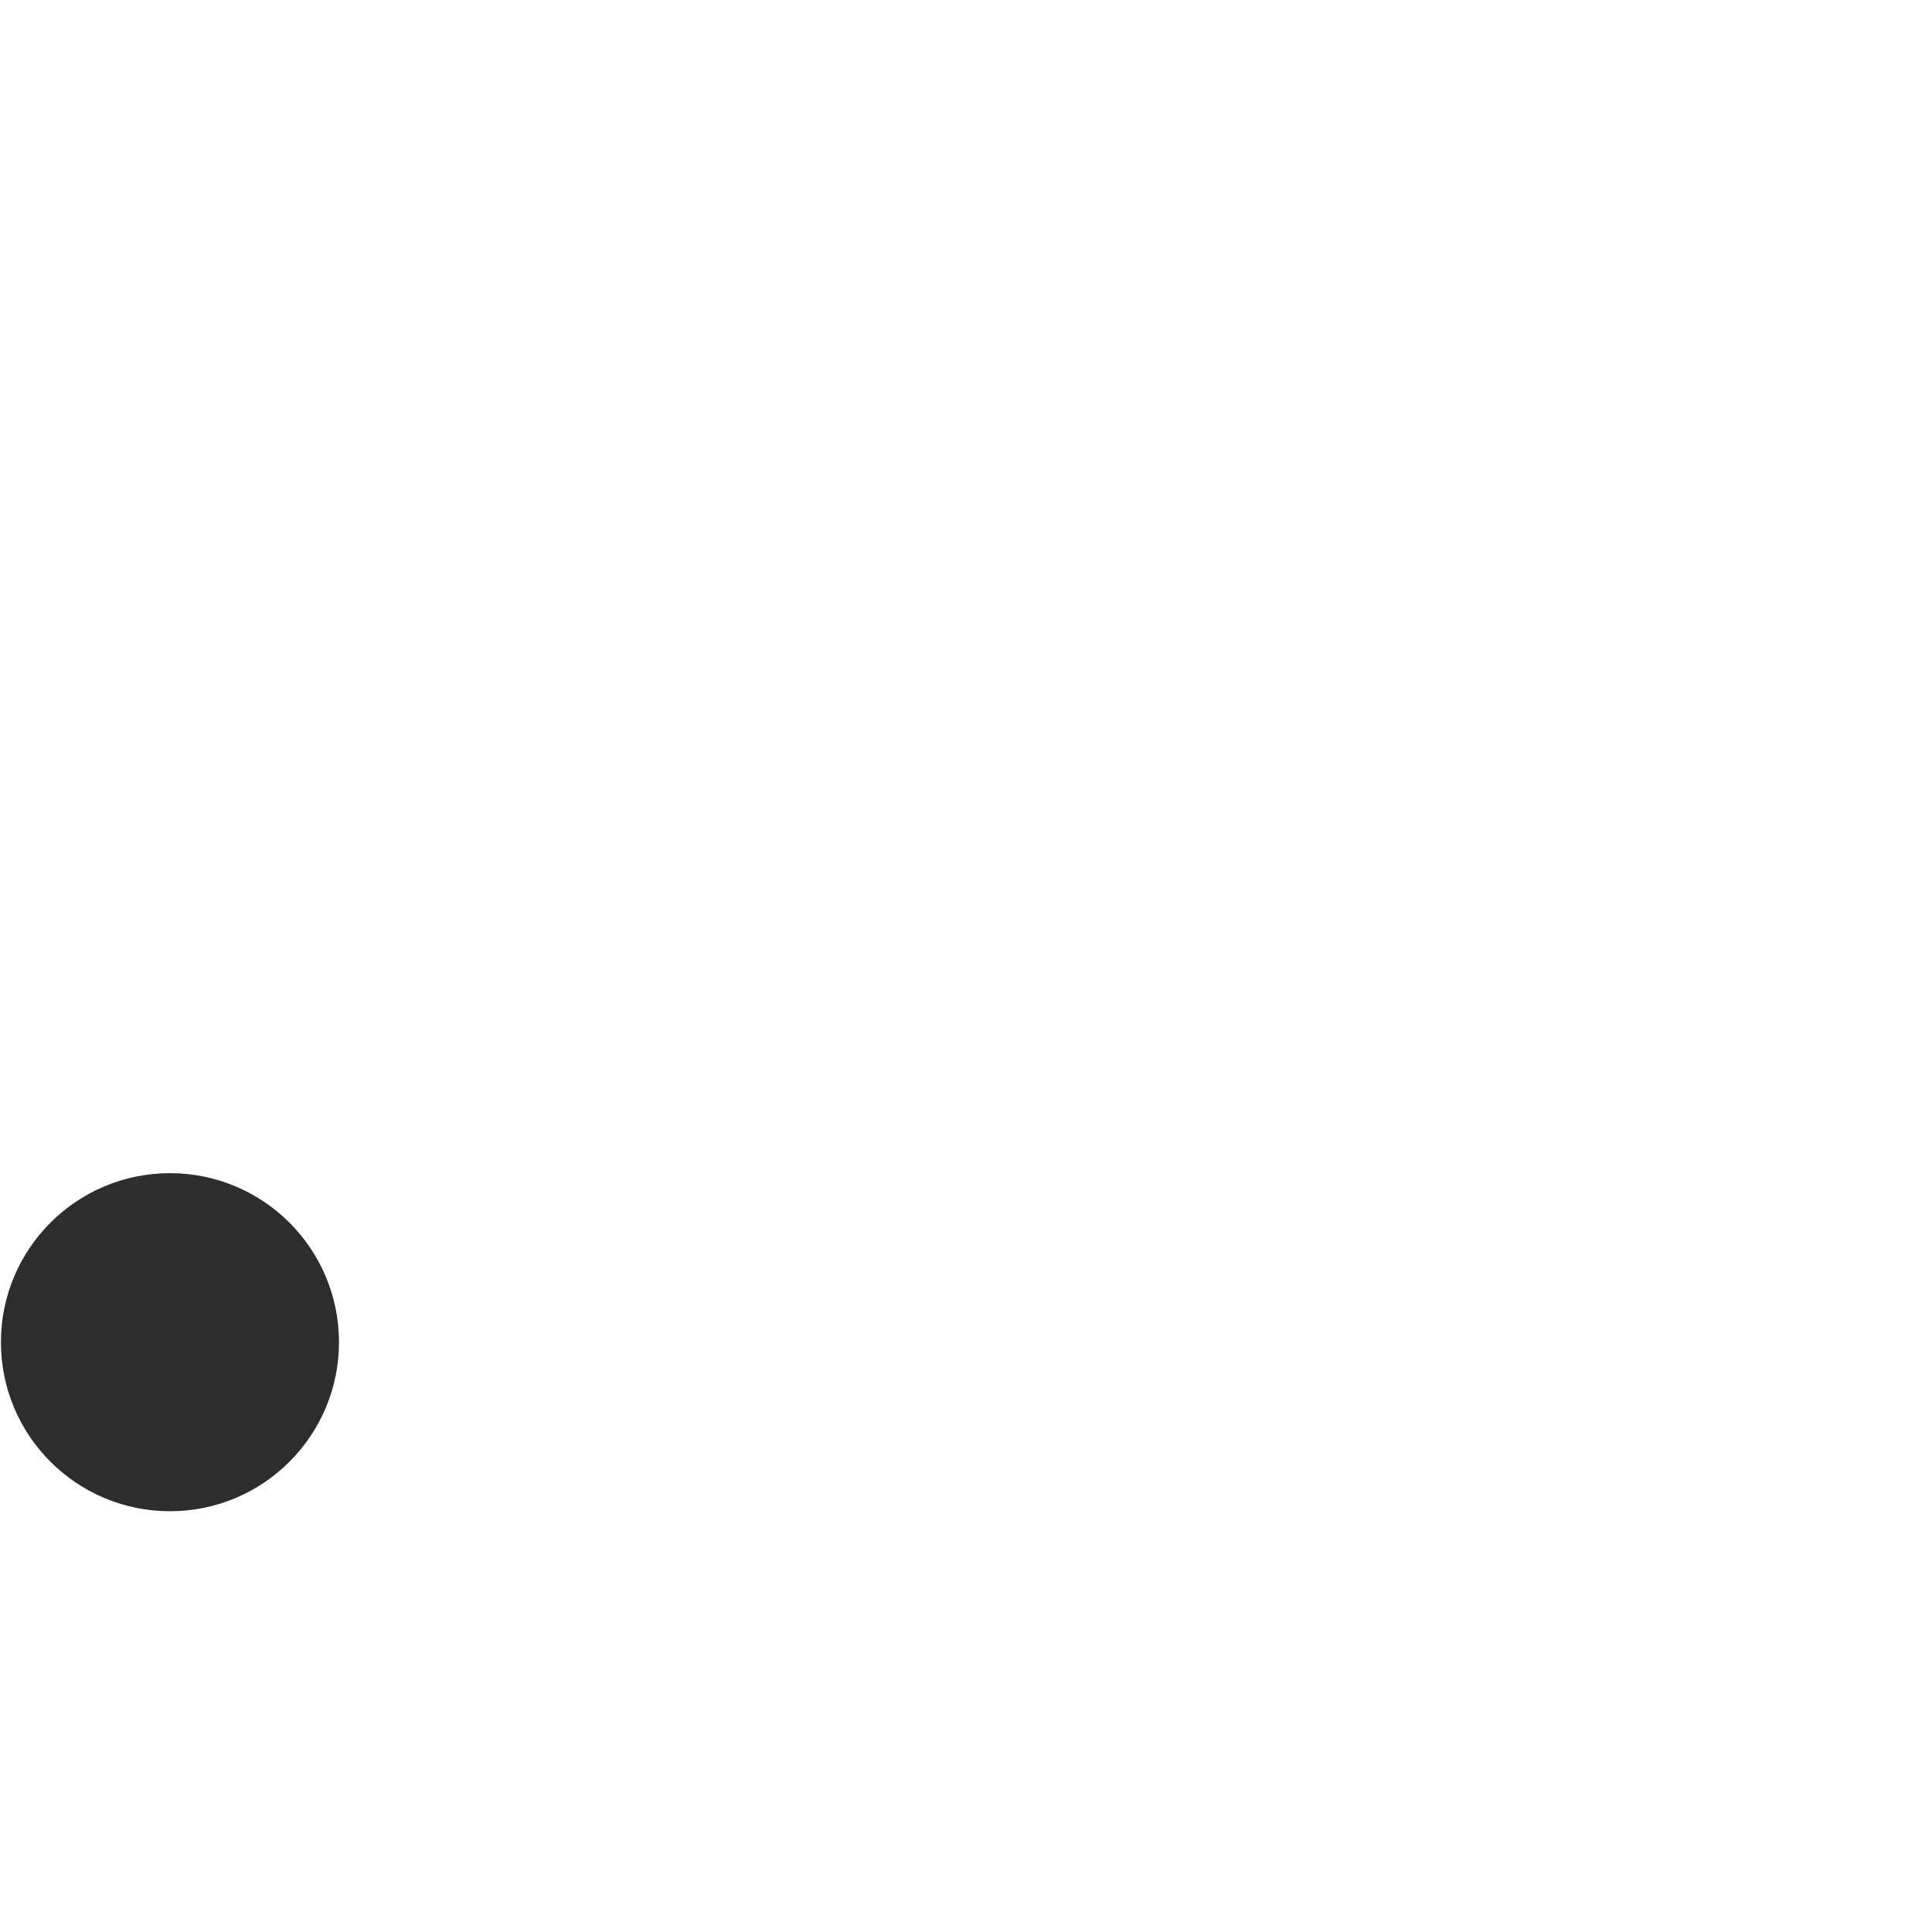
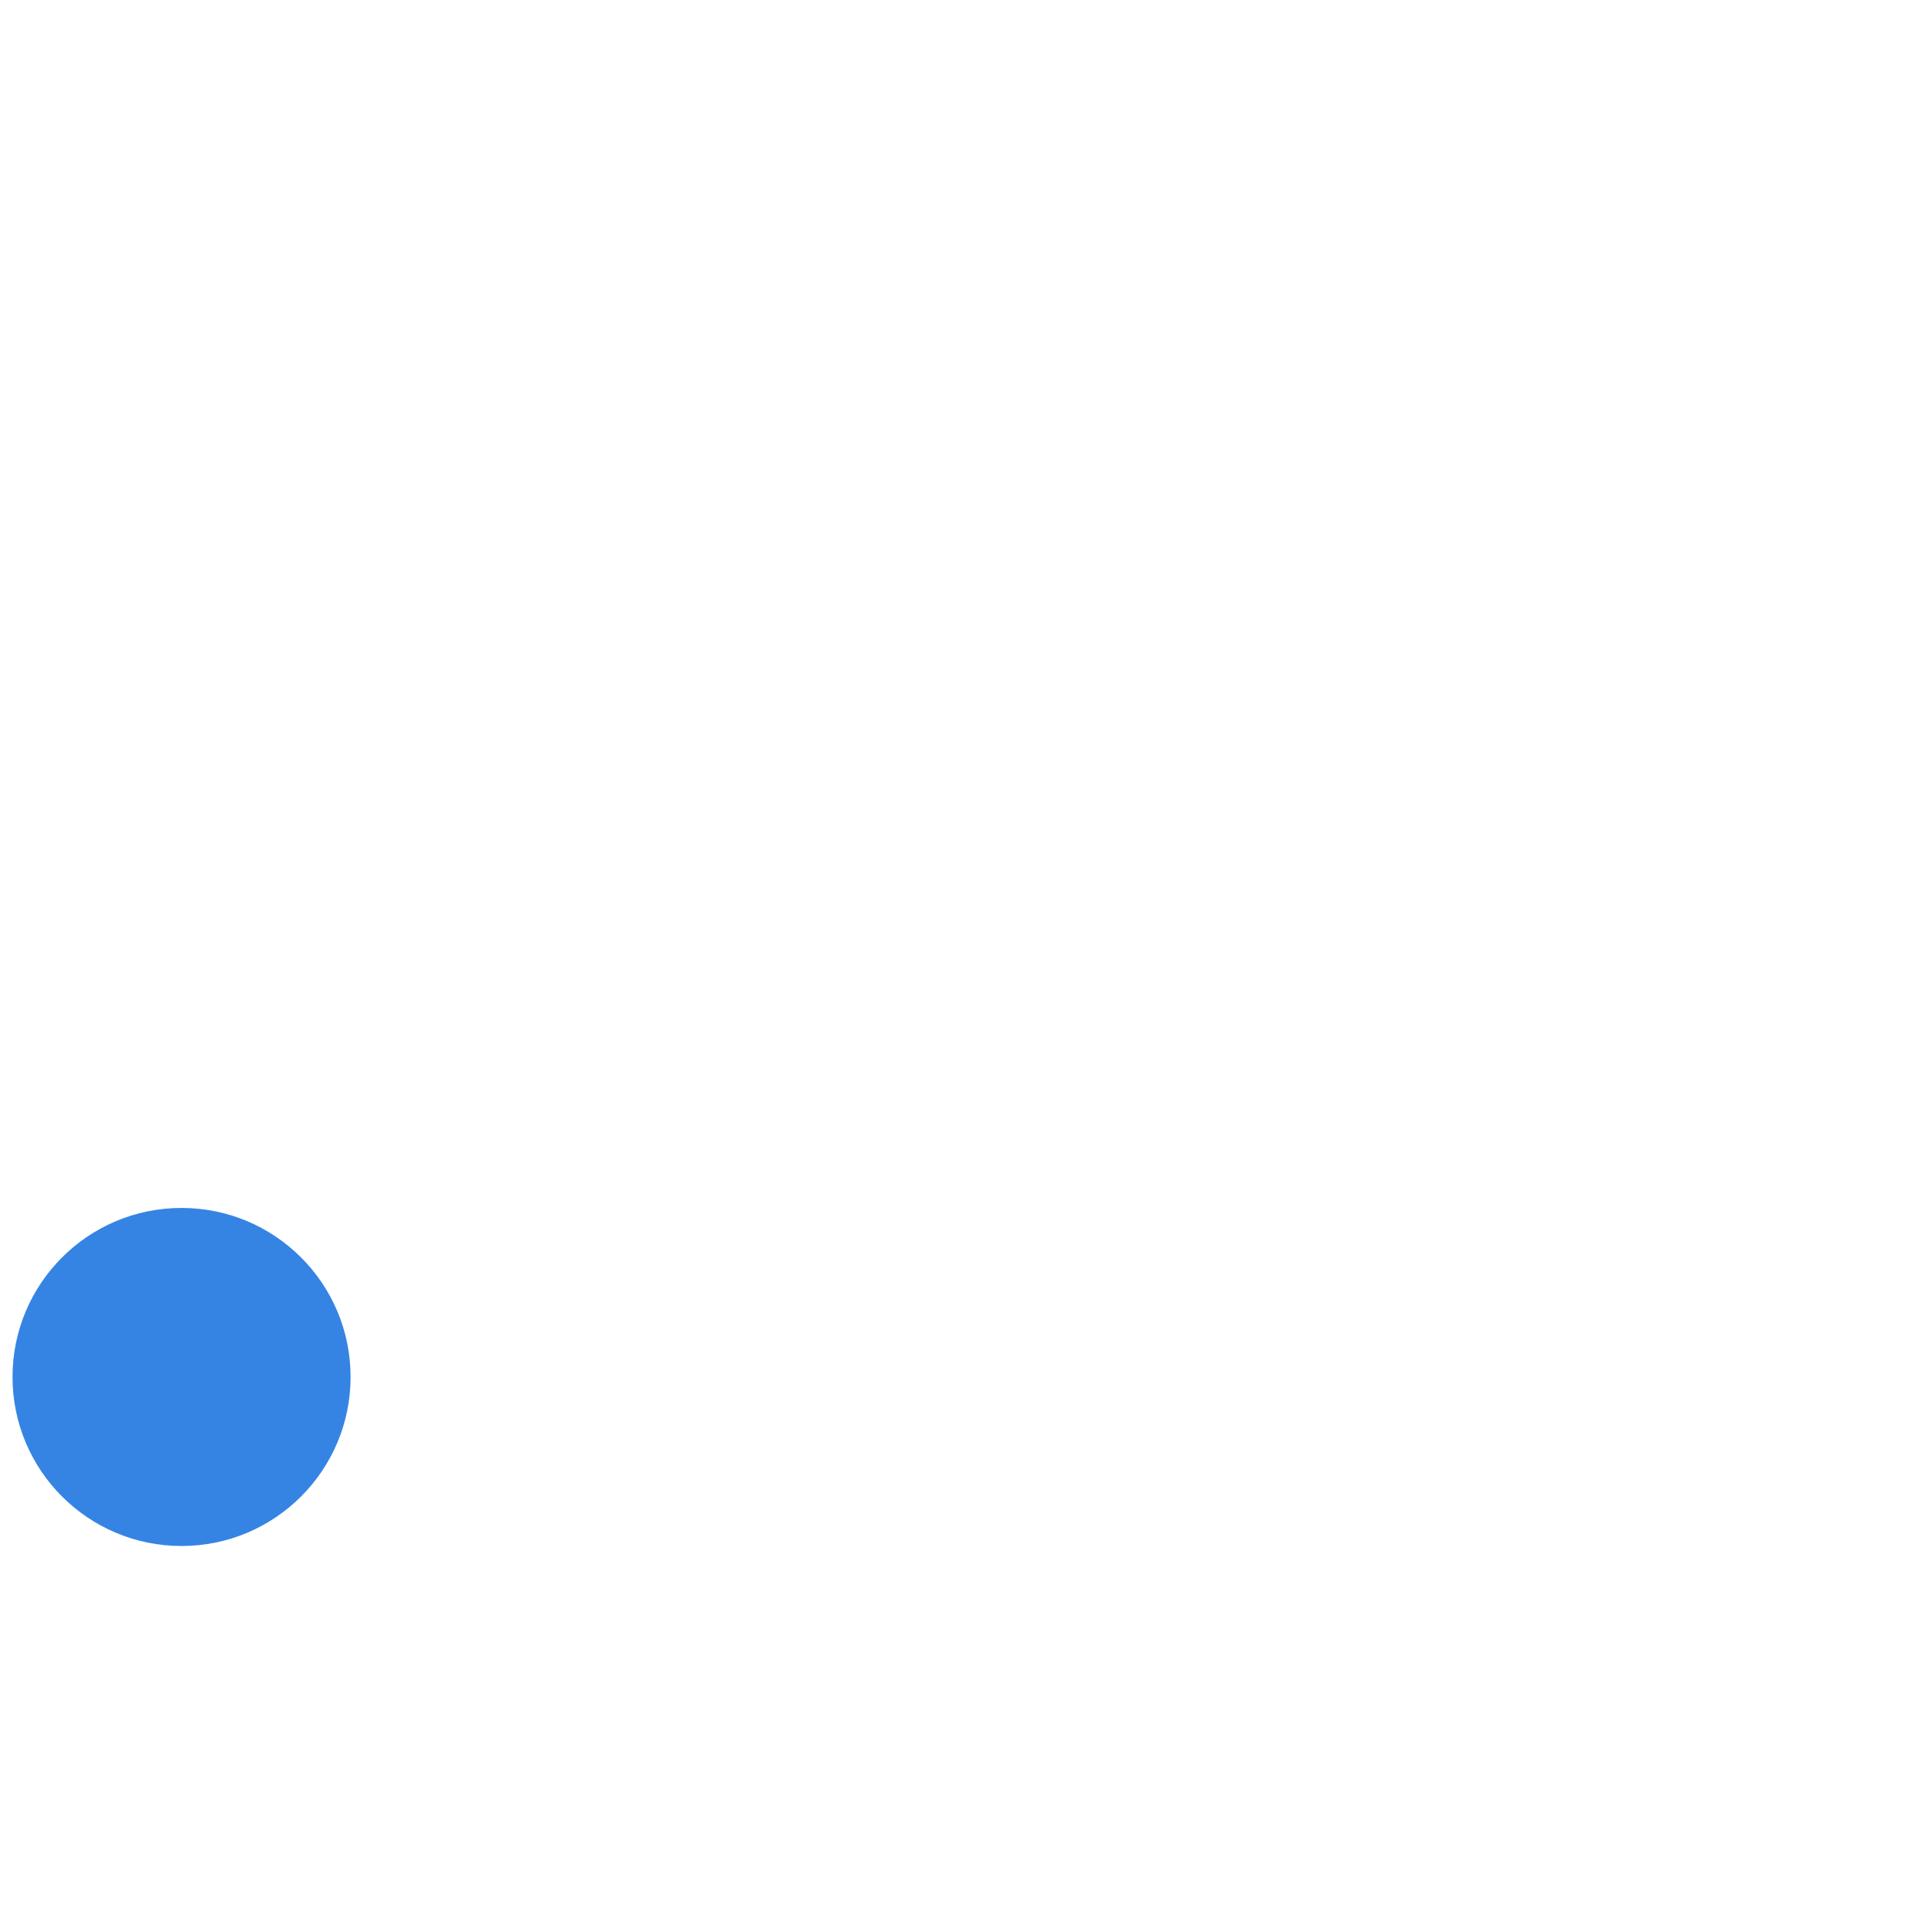
<svg xmlns="http://www.w3.org/2000/svg" xml:space="preserve" width="1000" height="1000" version="1.1" style="clip-rule:evenodd;fill-rule:evenodd;image-rendering:optimizeQuality;shape-rendering:geometricPrecision;text-rendering:geometricPrecision" viewBox="0 0 1000 1000" id="svg10">
  <defs id="defs4">
    <style type="text/css" id="style2">
   
    .fil0 {fill:#EF7F1A;fill-rule:nonzero}
   
  </style>
  </defs>
-   <path id="path851" style="fill:#2d2d2d;stroke-width:102.174;stroke-linejoin:round;paint-order:stroke fill markers" d="M 175.459,694.717 A 87.489,87.489 0 0 1 87.97,782.206 87.489,87.489 0 0 1 0.481,694.717 87.489,87.489 0 0 1 87.97,607.228 a 87.489,87.489 0 0 1 87.489,87.489 z" />
+   <path id="path851" style="fill:#3584e4;stroke-width:102.174;stroke-linejoin:round;paint-order:stroke fill markers" d="M 181.459,712.717 A 87.489,87.489 0 0 1 93.97,800.206 87.489,87.489 0 0 1 6.481,712.717 87.489,87.489 0 0 1 93.97,625.228 a 87.489,87.489 0 0 1 87.489,87.489 z" />
</svg>
